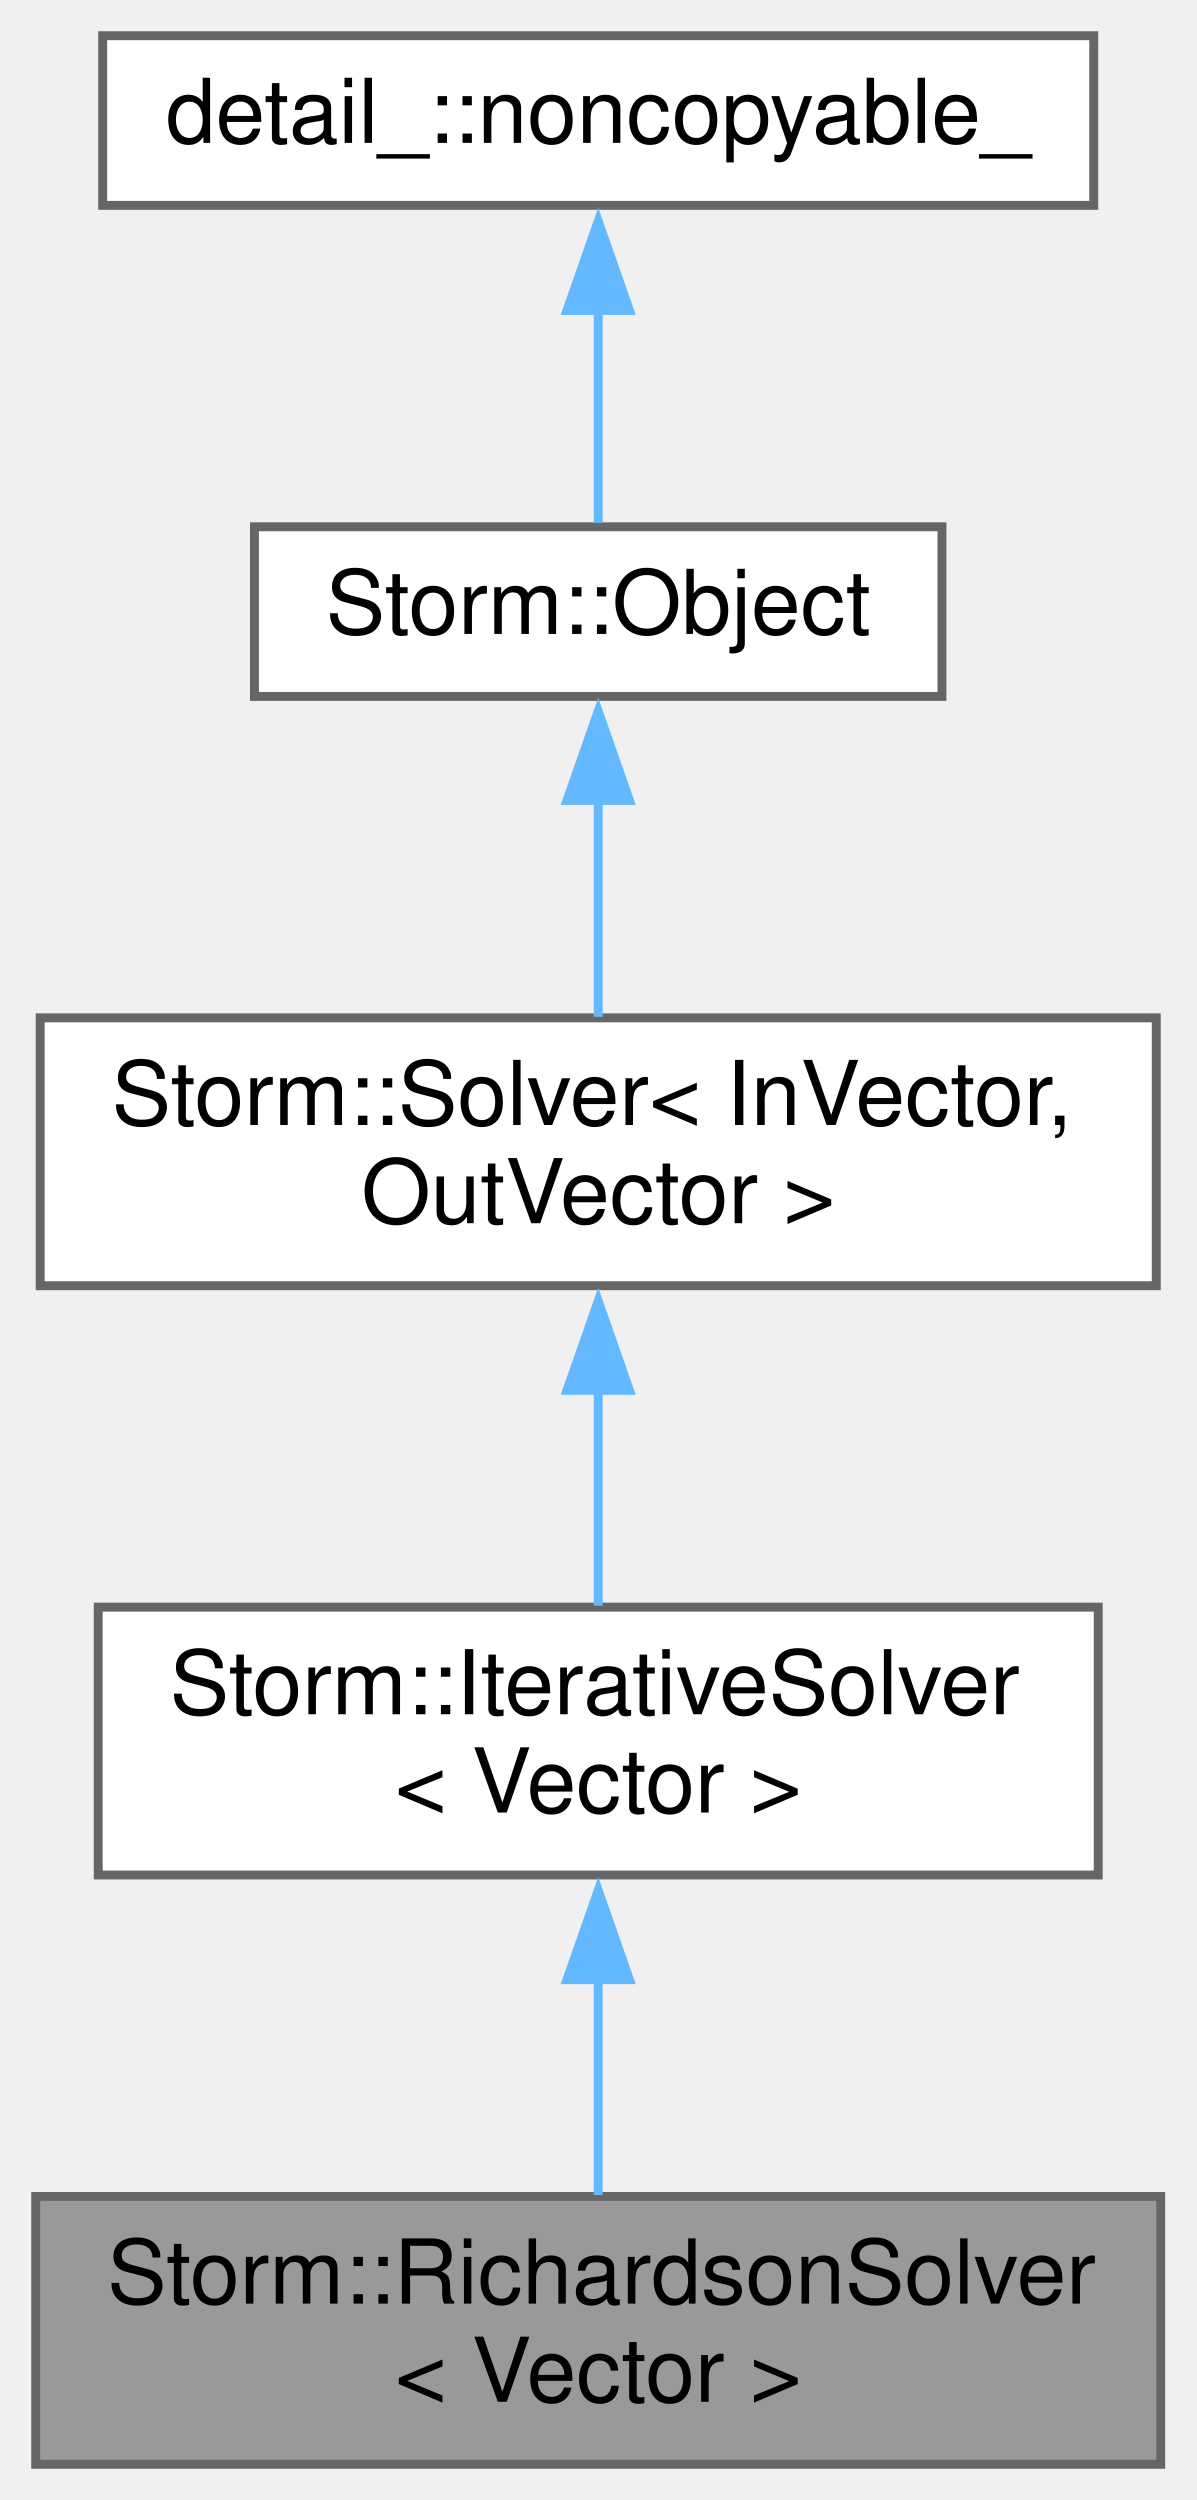
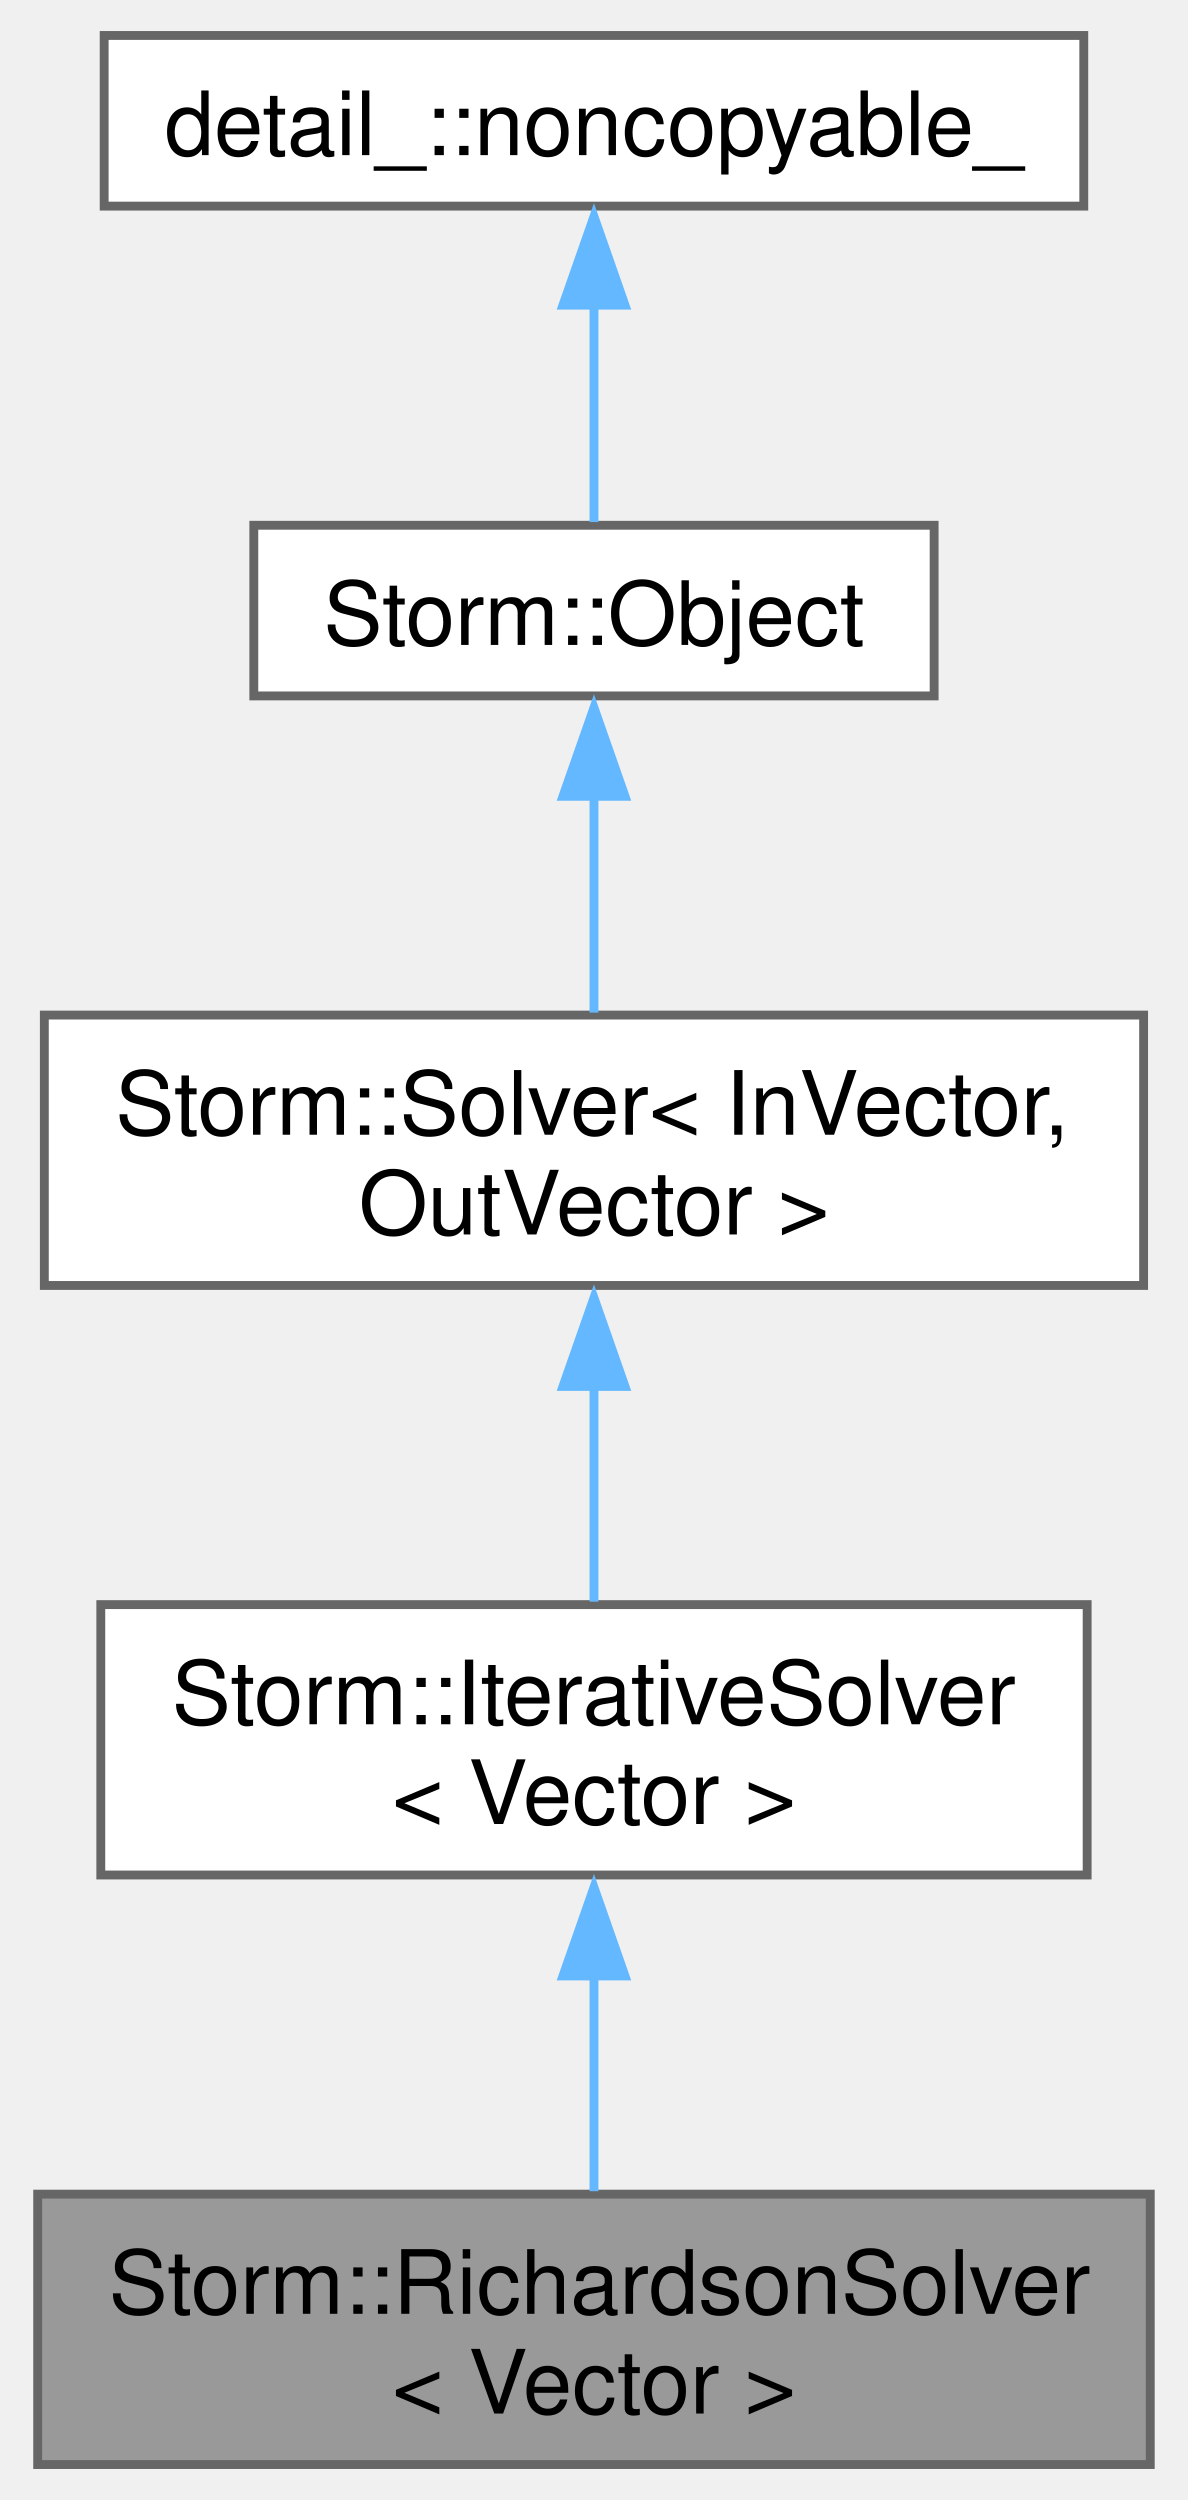
- <svg xmlns="http://www.w3.org/2000/svg" xmlns:xlink="http://www.w3.org/1999/xlink" width="134pt" height="280pt" viewBox="0.00 0.00 134.00 280.00">
-   <g id="graph0" class="graph" transform="scale(1 1) rotate(0) translate(4 276)">
+ <svg xmlns="http://www.w3.org/2000/svg" xmlns:xlink="http://www.w3.org/1999/xlink" width="134pt" height="282pt" viewBox="0.00 0.00 133.50 282.00">
+   <g id="graph0" class="graph" transform="scale(1 1) rotate(0) translate(4 278)">
    <g id="node1" class="node">
      <g id="a_node1">
        <a xlink:title="The Richardson iteration linear operator equation solver.">
-           <polygon fill="#999999" stroke="#666666" points="126,-30 0,-30 0,0 126,0 126,-30" />
-           <text text-anchor="start" x="8" y="-18" font-family="Helvetica,sans-Serif" font-size="10.00">Storm::RichardsonSolver</text>
-           <text text-anchor="middle" x="63" y="-7" font-family="Helvetica,sans-Serif" font-size="10.00">&lt; Vector &gt;</text>
+           <polygon fill="#999999" stroke="#666666" points="125.5,-30.5 0,-30.5 0,0 125.5,0 125.5,-30.5" />
+           <text text-anchor="start" x="8" y="-17" font-family="Helvetica,sans-Serif" font-size="10.00">Storm::RichardsonSolver</text>
+           <text text-anchor="middle" x="62.75" y="-5.75" font-family="Helvetica,sans-Serif" font-size="10.00">&lt; Vector &gt;</text>
        </a>
      </g>
    </g>
    <g id="node2" class="node">
      <g id="a_node2">
        <a xlink:href="class_storm_1_1_iterative_solver.html" target="_top" xlink:title=" ">
-           <polygon fill="white" stroke="#666666" points="119,-96 7,-96 7,-66 119,-66 119,-96" />
-           <text text-anchor="start" x="15" y="-84" font-family="Helvetica,sans-Serif" font-size="10.00">Storm::IterativeSolver</text>
-           <text text-anchor="middle" x="63" y="-73" font-family="Helvetica,sans-Serif" font-size="10.00">&lt; Vector &gt;</text>
+           <polygon fill="white" stroke="#666666" points="118.38,-97 7.12,-97 7.12,-66.5 118.38,-66.5 118.38,-97" />
+           <text text-anchor="start" x="15.12" y="-83.5" font-family="Helvetica,sans-Serif" font-size="10.00">Storm::IterativeSolver</text>
+           <text text-anchor="middle" x="62.75" y="-72.25" font-family="Helvetica,sans-Serif" font-size="10.00">&lt; Vector &gt;</text>
        </a>
      </g>
    </g>
    <g id="edge1" class="edge">
-       <path fill="none" stroke="#63b8ff" d="M63,-54.39C63,-46.13 63,-37.28 63,-30.16" />
-       <polygon fill="#63b8ff" stroke="#63b8ff" points="59.5,-54.28 63,-64.28 66.5,-54.28 59.5,-54.28" />
+       <path fill="none" stroke="#63b8ff" d="M62.75,-55.38C62.75,-47.05 62.75,-38.08 62.75,-30.83" />
+       <polygon fill="#63b8ff" stroke="#63b8ff" points="59.25,-55.11 62.75,-65.11 66.25,-55.11 59.25,-55.11" />
    </g>
    <g id="node3" class="node">
      <g id="a_node3">
        <a xlink:href="class_storm_1_1_solver.html" target="_top" xlink:title="Abstract operator equation solver. -=-=-=-=-=-=-=-=-=-=-=-=-=-=-=-=-=-=-=-=-=-=-=-=-=-=-=-=-=-=-=-=- ...">
-           <polygon fill="white" stroke="#666666" points="125.5,-162 0.5,-162 0.5,-132 125.5,-132 125.5,-162" />
-           <text text-anchor="start" x="8.5" y="-150" font-family="Helvetica,sans-Serif" font-size="10.00">Storm::Solver&lt; InVector,</text>
-           <text text-anchor="middle" x="63" y="-139" font-family="Helvetica,sans-Serif" font-size="10.00"> OutVector &gt;</text>
+           <polygon fill="white" stroke="#666666" points="124.75,-163.5 0.75,-163.5 0.75,-133 124.75,-133 124.75,-163.5" />
+           <text text-anchor="start" x="8.75" y="-150" font-family="Helvetica,sans-Serif" font-size="10.00">Storm::Solver&lt; InVector,</text>
+           <text text-anchor="middle" x="62.75" y="-138.75" font-family="Helvetica,sans-Serif" font-size="10.00"> OutVector &gt;</text>
        </a>
      </g>
    </g>
    <g id="edge2" class="edge">
-       <path fill="none" stroke="#63b8ff" d="M63,-120.39C63,-112.13 63,-103.28 63,-96.16" />
-       <polygon fill="#63b8ff" stroke="#63b8ff" points="59.5,-120.28 63,-130.28 66.5,-120.28 59.5,-120.28" />
+       <path fill="none" stroke="#63b8ff" d="M62.75,-121.88C62.75,-113.55 62.75,-104.58 62.75,-97.33" />
+       <polygon fill="#63b8ff" stroke="#63b8ff" points="59.25,-121.61 62.75,-131.61 66.25,-121.61 59.25,-121.61" />
    </g>
    <g id="node4" class="node">
      <g id="a_node4">
        <a xlink:href="class_storm_1_1_object.html" target="_top" xlink:title="A base object.">
-           <polygon fill="white" stroke="#666666" points="101.5,-217 24.5,-217 24.5,-198 101.5,-198 101.5,-217" />
-           <text text-anchor="middle" x="63" y="-205" font-family="Helvetica,sans-Serif" font-size="10.00">Storm::Object</text>
+           <polygon fill="white" stroke="#666666" points="101.12,-218.75 24.38,-218.75 24.38,-199.5 101.12,-199.5 101.12,-218.75" />
+           <text text-anchor="middle" x="62.75" y="-205.25" font-family="Helvetica,sans-Serif" font-size="10.00">Storm::Object</text>
        </a>
      </g>
    </g>
    <g id="edge3" class="edge">
-       <path fill="none" stroke="#63b8ff" d="M63,-186.51C63,-178.49 63,-169.43 63,-162.11" />
-       <polygon fill="#63b8ff" stroke="#63b8ff" points="59.5,-186.35 63,-196.35 66.5,-186.35 59.5,-186.35" />
+       <path fill="none" stroke="#63b8ff" d="M62.75,-188.2C62.75,-180.2 62.75,-171.15 62.75,-163.78" />
+       <polygon fill="#63b8ff" stroke="#63b8ff" points="59.25,-188.18 62.75,-198.18 66.25,-188.18 59.25,-188.18" />
    </g>
    <g id="node5" class="node">
      <g id="a_node5">
        <a xlink:href="class_storm_1_1_non_copyable.html" target="_top" xlink:title="Non copyable object interface.">
-           <polygon fill="white" stroke="#666666" points="118.5,-272 7.5,-272 7.5,-253 118.5,-253 118.5,-272" />
-           <text text-anchor="middle" x="63" y="-260" font-family="Helvetica,sans-Serif" font-size="10.00">detail_::noncopyable_</text>
+           <polygon fill="white" stroke="#666666" points="118,-274 7.5,-274 7.5,-254.75 118,-254.75 118,-274" />
+           <text text-anchor="middle" x="62.75" y="-260.5" font-family="Helvetica,sans-Serif" font-size="10.00">detail_::noncopyable_</text>
        </a>
      </g>
    </g>
    <g id="edge4" class="edge">
-       <path fill="none" stroke="#63b8ff" d="M63,-241.35C63,-233.1 63,-223.97 63,-217.44" />
-       <polygon fill="#63b8ff" stroke="#63b8ff" points="59.5,-241.23 63,-251.23 66.5,-241.23 59.5,-241.23" />
+       <path fill="none" stroke="#63b8ff" d="M62.75,-243.71C62.75,-235.27 62.75,-225.83 62.75,-219.11" />
+       <polygon fill="#63b8ff" stroke="#63b8ff" points="59.25,-243.58 62.75,-253.58 66.25,-243.58 59.25,-243.58" />
    </g>
  </g>
</svg>
